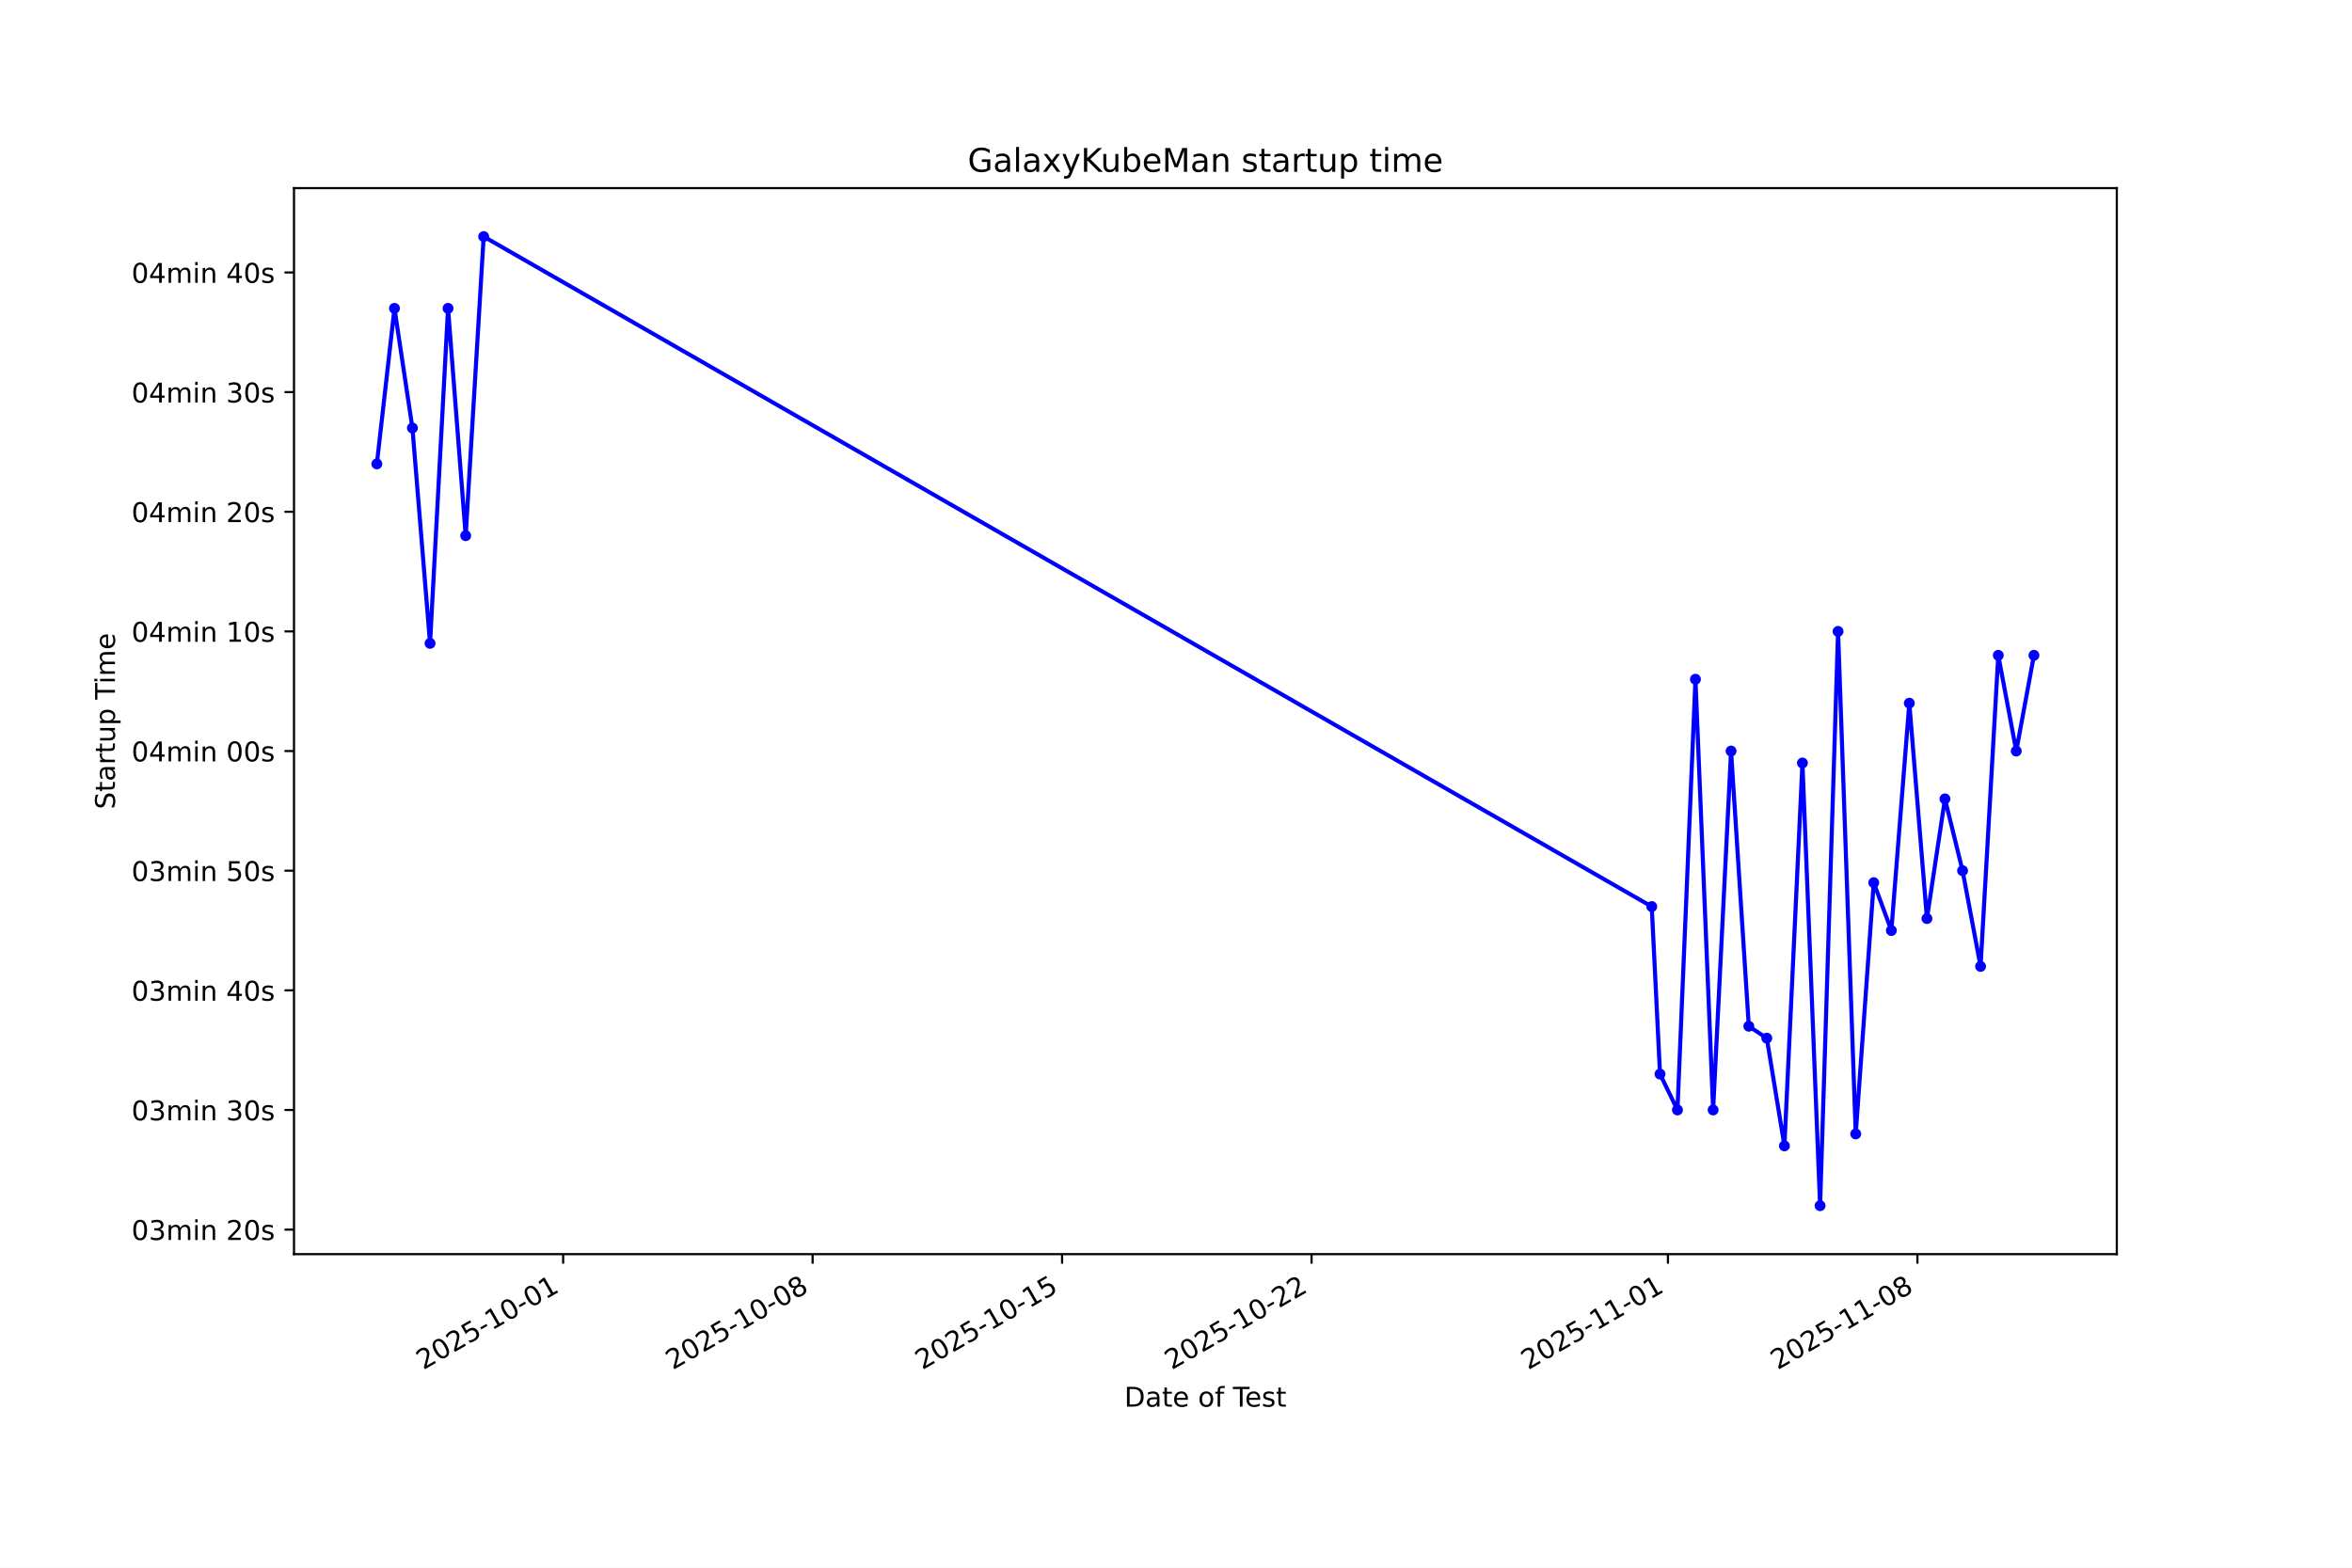
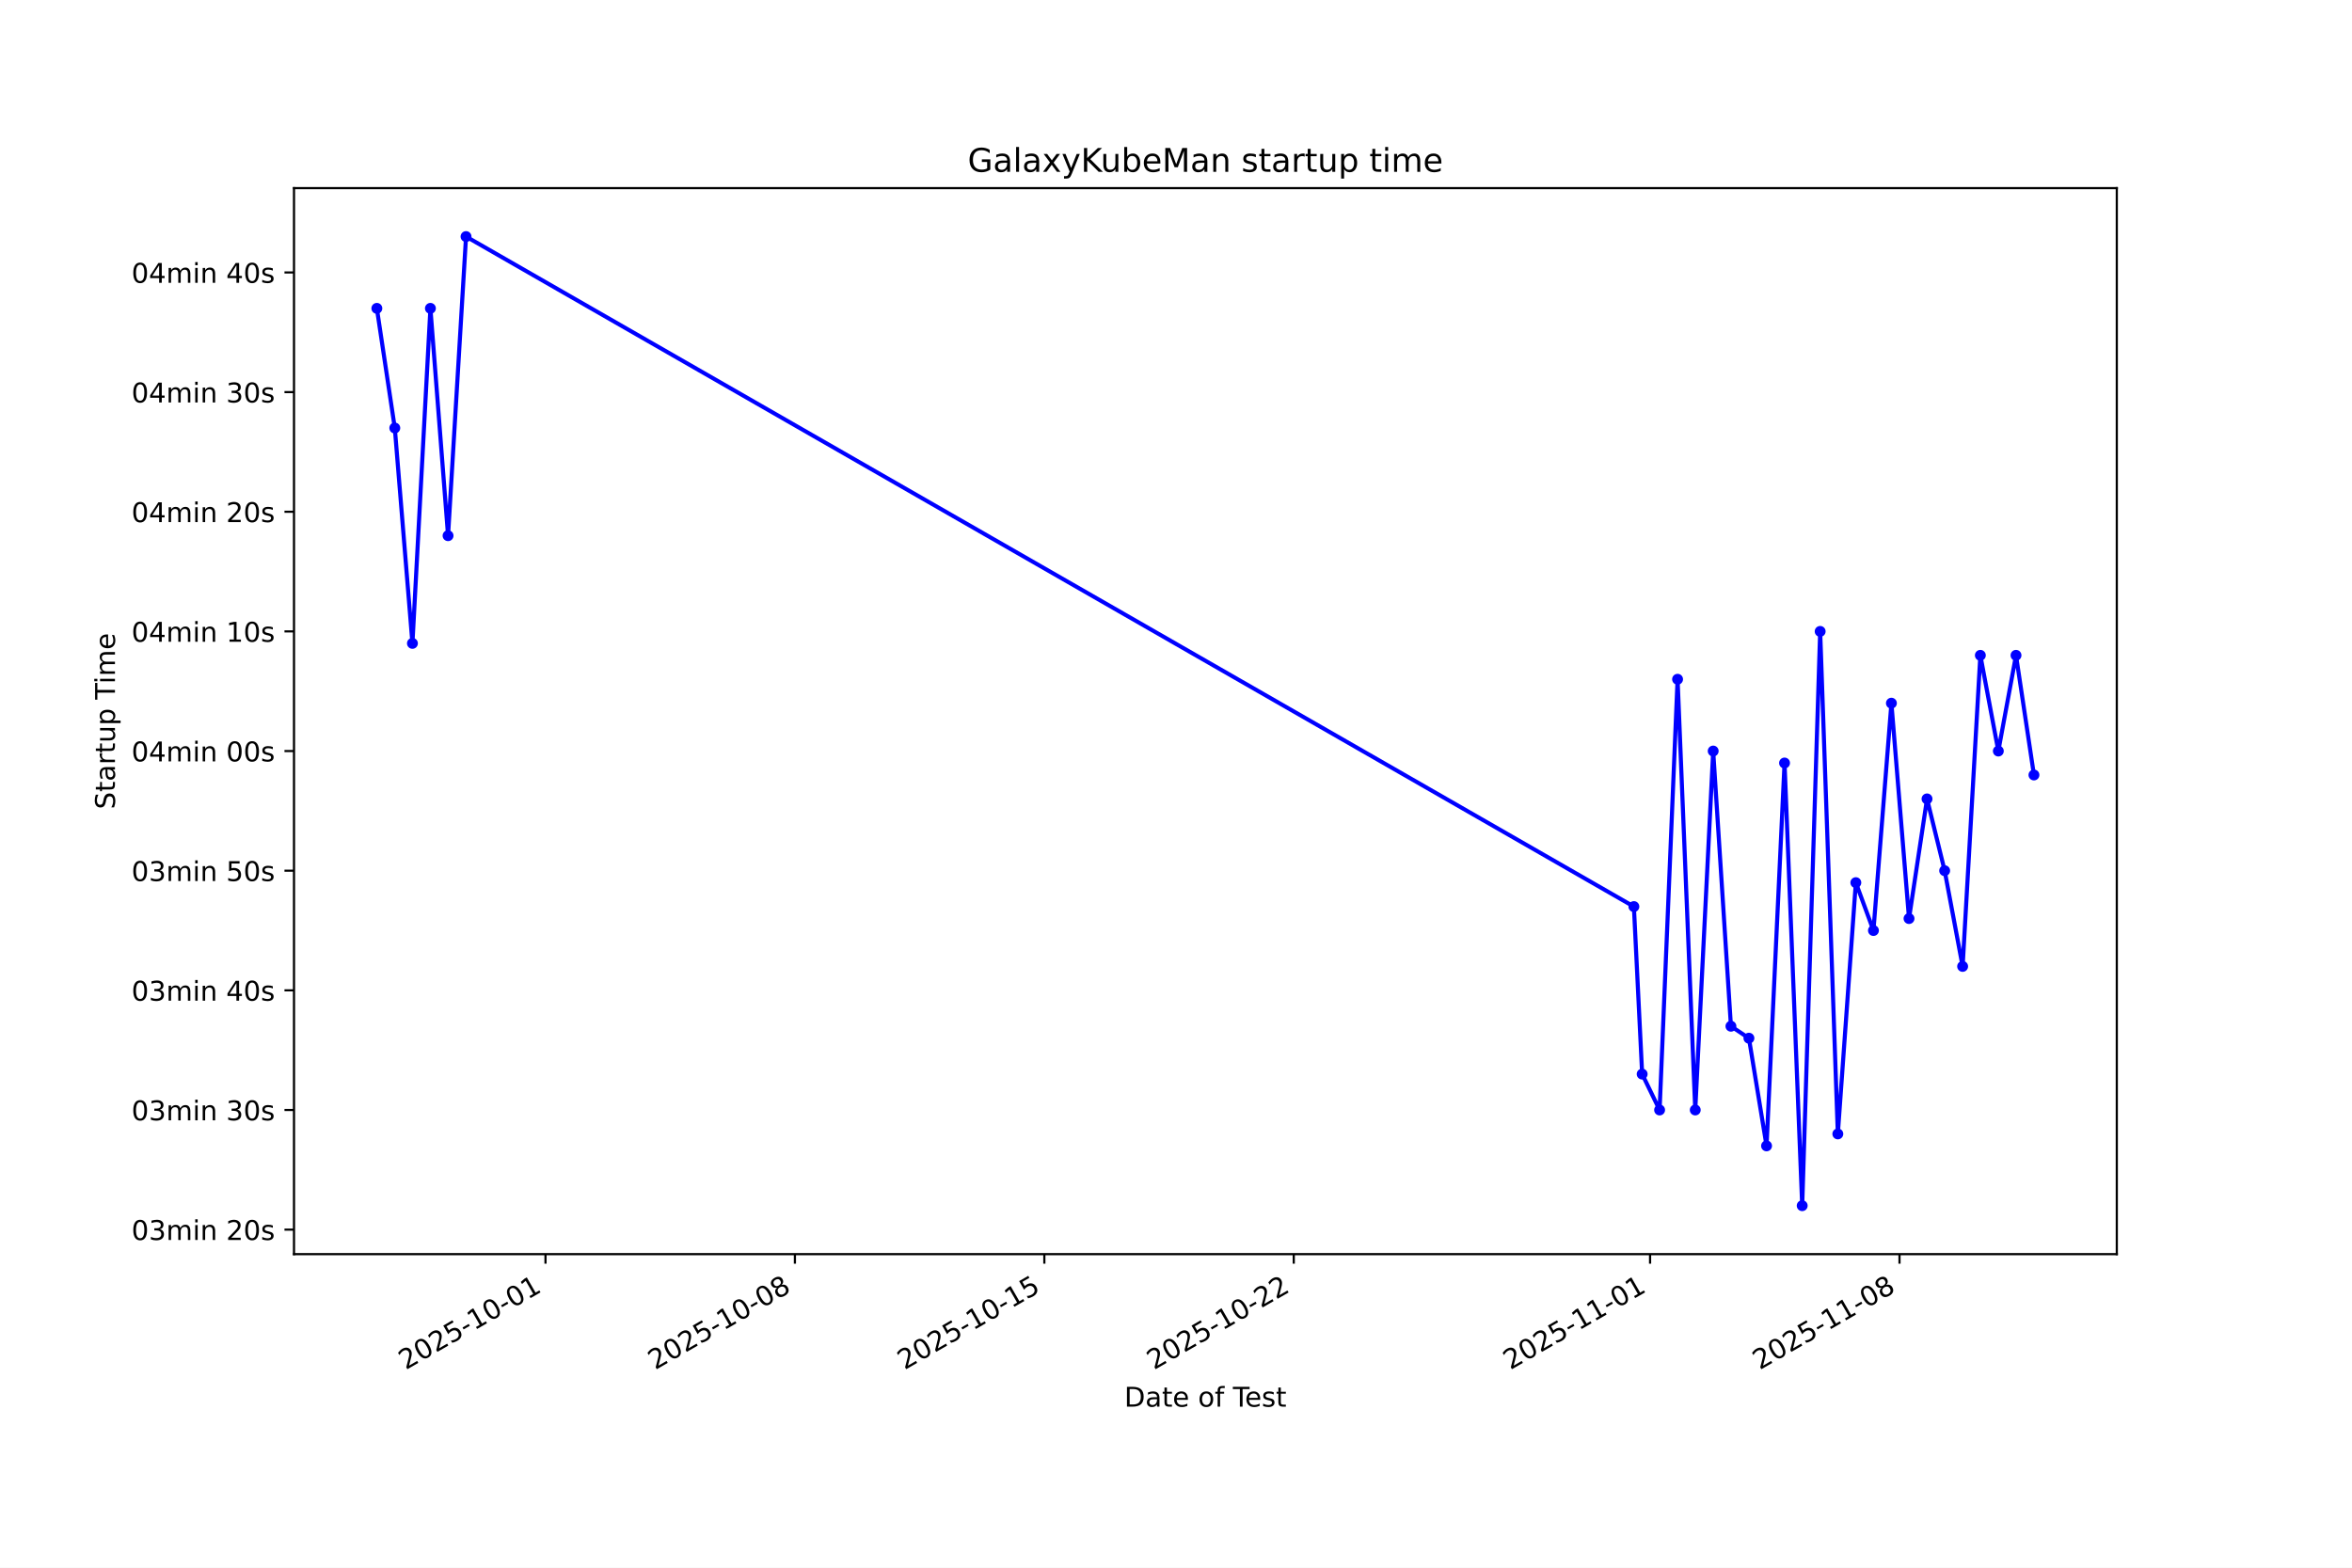
<svg xmlns="http://www.w3.org/2000/svg" xmlns:xlink="http://www.w3.org/1999/xlink" width="864pt" height="576pt" viewBox="0 0 864 576" version="1.1">
  <defs>
    <style type="text/css">*{stroke-linejoin: round; stroke-linecap: butt}</style>
  </defs>
  <g id="figure_1">
    <g id="patch_1">
      <path d="M 0 576  L 864 576  L 864 0  L 0 0  z " style="fill: #ffffff" />
    </g>
    <g id="axes_1">
      <g id="patch_2">
        <path d="M 108 460.8  L 777.6 460.8  L 777.6 69.12  L 108 69.12  z " style="fill: #ffffff" />
      </g>
      <g id="matplotlib.axis_1">
        <g id="xtick_1">
          <g id="line2d_1">
            <defs>
-               <path id="m4873fb2cd3" d="M 0 0  L 0 3.5  " style="stroke: #000000; stroke-width: 0.8" />
+               <path id="mf81411fd13" d="M 0 0  L 0 3.5  " style="stroke: #000000; stroke-width: 0.8" />
            </defs>
            <g>
-               <use xlink:href="#m4873fb2cd3" x="206.87" y="460.8" style="stroke: #000000; stroke-width: 0.8" />
+               <use xlink:href="#mf81411fd13" x="200.387" y="460.8" style="stroke: #000000; stroke-width: 0.8" />
            </g>
          </g>
          <g id="text_1">
-             <g transform="translate(155.5003 503.4383) rotate(-30) scale(0.1 -0.1)">
+             <g transform="translate(149.0172 503.4383) rotate(-30) scale(0.1 -0.1)">
              <defs>
                <path id="DejaVuSans-32" d="M 1228 531  L 3431 531  L 3431 0  L 469 0  L 469 531  Q 828 903 1448 1529  Q 2069 2156 2228 2338  Q 2531 2678 2651 2914  Q 2772 3150 2772 3378  Q 2772 3750 2511 3984  Q 2250 4219 1831 4219  Q 1534 4219 1204 4116  Q 875 4013 500 3803  L 500 4441  Q 881 4594 1212 4672  Q 1544 4750 1819 4750  Q 2544 4750 2975 4387  Q 3406 4025 3406 3419  Q 3406 3131 3298 2873  Q 3191 2616 2906 2266  Q 2828 2175 2409 1742  Q 1991 1309 1228 531  z " transform="scale(0.015625)" />
                <path id="DejaVuSans-30" d="M 2034 4250  Q 1547 4250 1301 3770  Q 1056 3291 1056 2328  Q 1056 1369 1301 889  Q 1547 409 2034 409  Q 2525 409 2770 889  Q 3016 1369 3016 2328  Q 3016 3291 2770 3770  Q 2525 4250 2034 4250  z M 2034 4750  Q 2819 4750 3233 4129  Q 3647 3509 3647 2328  Q 3647 1150 3233 529  Q 2819 -91 2034 -91  Q 1250 -91 836 529  Q 422 1150 422 2328  Q 422 3509 836 4129  Q 1250 4750 2034 4750  z " transform="scale(0.015625)" />
                <path id="DejaVuSans-35" d="M 691 4666  L 3169 4666  L 3169 4134  L 1269 4134  L 1269 2991  Q 1406 3038 1543 3061  Q 1681 3084 1819 3084  Q 2600 3084 3056 2656  Q 3513 2228 3513 1497  Q 3513 744 3044 326  Q 2575 -91 1722 -91  Q 1428 -91 1123 -41  Q 819 9 494 109  L 494 744  Q 775 591 1075 516  Q 1375 441 1709 441  Q 2250 441 2565 725  Q 2881 1009 2881 1497  Q 2881 1984 2565 2268  Q 2250 2553 1709 2553  Q 1456 2553 1204 2497  Q 953 2441 691 2322  L 691 4666  z " transform="scale(0.015625)" />
                <path id="DejaVuSans-2d" d="M 313 2009  L 1997 2009  L 1997 1497  L 313 1497  L 313 2009  z " transform="scale(0.015625)" />
                <path id="DejaVuSans-31" d="M 794 531  L 1825 531  L 1825 4091  L 703 3866  L 703 4441  L 1819 4666  L 2450 4666  L 2450 531  L 3481 531  L 3481 0  L 794 0  L 794 531  z " transform="scale(0.015625)" />
              </defs>
              <use xlink:href="#DejaVuSans-32" />
              <use xlink:href="#DejaVuSans-30" transform="translate(63.62305 0)" />
              <use xlink:href="#DejaVuSans-32" transform="translate(127.2461 0)" />
              <use xlink:href="#DejaVuSans-35" transform="translate(190.8691 0)" />
              <use xlink:href="#DejaVuSans-2d" transform="translate(254.4922 0)" />
              <use xlink:href="#DejaVuSans-31" transform="translate(290.5762 0)" />
              <use xlink:href="#DejaVuSans-30" transform="translate(354.1992 0)" />
              <use xlink:href="#DejaVuSans-2d" transform="translate(417.8223 0)" />
              <use xlink:href="#DejaVuSans-30" transform="translate(453.9062 0)" />
              <use xlink:href="#DejaVuSans-31" transform="translate(517.5293 0)" />
            </g>
          </g>
        </g>
        <g id="xtick_2">
          <g id="line2d_2">
            <g>
-               <use xlink:href="#m4873fb2cd3" x="298.512" y="460.8" style="stroke: #000000; stroke-width: 0.8" />
+               <use xlink:href="#mf81411fd13" x="292.011" y="460.8" style="stroke: #000000; stroke-width: 0.8" />
            </g>
          </g>
          <g id="text_2">
-             <g transform="translate(247.1426 503.4383) rotate(-30) scale(0.1 -0.1)">
+             <g transform="translate(240.6417 503.4383) rotate(-30) scale(0.1 -0.1)">
              <defs>
                <path id="DejaVuSans-38" d="M 2034 2216  Q 1584 2216 1326 1975  Q 1069 1734 1069 1313  Q 1069 891 1326 650  Q 1584 409 2034 409  Q 2484 409 2743 651  Q 3003 894 3003 1313  Q 3003 1734 2745 1975  Q 2488 2216 2034 2216  z M 1403 2484  Q 997 2584 770 2862  Q 544 3141 544 3541  Q 544 4100 942 4425  Q 1341 4750 2034 4750  Q 2731 4750 3128 4425  Q 3525 4100 3525 3541  Q 3525 3141 3298 2862  Q 3072 2584 2669 2484  Q 3125 2378 3379 2068  Q 3634 1759 3634 1313  Q 3634 634 3220 271  Q 2806 -91 2034 -91  Q 1263 -91 848 271  Q 434 634 434 1313  Q 434 1759 690 2068  Q 947 2378 1403 2484  z M 1172 3481  Q 1172 3119 1398 2916  Q 1625 2713 2034 2713  Q 2441 2713 2670 2916  Q 2900 3119 2900 3481  Q 2900 3844 2670 4047  Q 2441 4250 2034 4250  Q 1625 4250 1398 4047  Q 1172 3844 1172 3481  z " transform="scale(0.015625)" />
              </defs>
              <use xlink:href="#DejaVuSans-32" />
              <use xlink:href="#DejaVuSans-30" transform="translate(63.62305 0)" />
              <use xlink:href="#DejaVuSans-32" transform="translate(127.2461 0)" />
              <use xlink:href="#DejaVuSans-35" transform="translate(190.8691 0)" />
              <use xlink:href="#DejaVuSans-2d" transform="translate(254.4922 0)" />
              <use xlink:href="#DejaVuSans-31" transform="translate(290.5762 0)" />
              <use xlink:href="#DejaVuSans-30" transform="translate(354.1992 0)" />
              <use xlink:href="#DejaVuSans-2d" transform="translate(417.8223 0)" />
              <use xlink:href="#DejaVuSans-30" transform="translate(453.9062 0)" />
              <use xlink:href="#DejaVuSans-38" transform="translate(517.5293 0)" />
            </g>
          </g>
        </g>
        <g id="xtick_3">
          <g id="line2d_3">
            <g>
-               <use xlink:href="#m4873fb2cd3" x="390.154" y="460.8" style="stroke: #000000; stroke-width: 0.8" />
+               <use xlink:href="#mf81411fd13" x="383.636" y="460.8" style="stroke: #000000; stroke-width: 0.8" />
            </g>
          </g>
          <g id="text_3">
-             <g transform="translate(338.7849 503.4383) rotate(-30) scale(0.1 -0.1)">
+             <g transform="translate(332.2661 503.4383) rotate(-30) scale(0.1 -0.1)">
              <use xlink:href="#DejaVuSans-32" />
              <use xlink:href="#DejaVuSans-30" transform="translate(63.62305 0)" />
              <use xlink:href="#DejaVuSans-32" transform="translate(127.2461 0)" />
              <use xlink:href="#DejaVuSans-35" transform="translate(190.8691 0)" />
              <use xlink:href="#DejaVuSans-2d" transform="translate(254.4922 0)" />
              <use xlink:href="#DejaVuSans-31" transform="translate(290.5762 0)" />
              <use xlink:href="#DejaVuSans-30" transform="translate(354.1992 0)" />
              <use xlink:href="#DejaVuSans-2d" transform="translate(417.8223 0)" />
              <use xlink:href="#DejaVuSans-31" transform="translate(453.9062 0)" />
              <use xlink:href="#DejaVuSans-35" transform="translate(517.5293 0)" />
            </g>
          </g>
        </g>
        <g id="xtick_4">
          <g id="line2d_4">
            <g>
-               <use xlink:href="#m4873fb2cd3" x="481.797" y="460.8" style="stroke: #000000; stroke-width: 0.8" />
+               <use xlink:href="#mf81411fd13" x="475.26" y="460.8" style="stroke: #000000; stroke-width: 0.8" />
            </g>
          </g>
          <g id="text_4">
-             <g transform="translate(430.4272 503.4383) rotate(-30) scale(0.1 -0.1)">
+             <g transform="translate(423.8906 503.4383) rotate(-30) scale(0.1 -0.1)">
              <use xlink:href="#DejaVuSans-32" />
              <use xlink:href="#DejaVuSans-30" transform="translate(63.62305 0)" />
              <use xlink:href="#DejaVuSans-32" transform="translate(127.2461 0)" />
              <use xlink:href="#DejaVuSans-35" transform="translate(190.8691 0)" />
              <use xlink:href="#DejaVuSans-2d" transform="translate(254.4922 0)" />
              <use xlink:href="#DejaVuSans-31" transform="translate(290.5762 0)" />
              <use xlink:href="#DejaVuSans-30" transform="translate(354.1992 0)" />
              <use xlink:href="#DejaVuSans-2d" transform="translate(417.8223 0)" />
              <use xlink:href="#DejaVuSans-32" transform="translate(453.9062 0)" />
              <use xlink:href="#DejaVuSans-32" transform="translate(517.5293 0)" />
            </g>
          </g>
        </g>
        <g id="xtick_5">
          <g id="line2d_5">
            <g>
-               <use xlink:href="#m4873fb2cd3" x="612.714" y="460.8" style="stroke: #000000; stroke-width: 0.8" />
+               <use xlink:href="#mf81411fd13" x="606.152" y="460.8" style="stroke: #000000; stroke-width: 0.8" />
            </g>
          </g>
          <g id="text_5">
-             <g transform="translate(561.3447 503.4383) rotate(-30) scale(0.1 -0.1)">
+             <g transform="translate(554.7827 503.4383) rotate(-30) scale(0.1 -0.1)">
              <use xlink:href="#DejaVuSans-32" />
              <use xlink:href="#DejaVuSans-30" transform="translate(63.62305 0)" />
              <use xlink:href="#DejaVuSans-32" transform="translate(127.2461 0)" />
              <use xlink:href="#DejaVuSans-35" transform="translate(190.8691 0)" />
              <use xlink:href="#DejaVuSans-2d" transform="translate(254.4922 0)" />
              <use xlink:href="#DejaVuSans-31" transform="translate(290.5762 0)" />
              <use xlink:href="#DejaVuSans-31" transform="translate(354.1992 0)" />
              <use xlink:href="#DejaVuSans-2d" transform="translate(417.8223 0)" />
              <use xlink:href="#DejaVuSans-30" transform="translate(453.9062 0)" />
              <use xlink:href="#DejaVuSans-31" transform="translate(517.5293 0)" />
            </g>
          </g>
        </g>
        <g id="xtick_6">
          <g id="line2d_6">
            <g>
-               <use xlink:href="#m4873fb2cd3" x="704.356" y="460.8" style="stroke: #000000; stroke-width: 0.8" />
+               <use xlink:href="#mf81411fd13" x="697.777" y="460.8" style="stroke: #000000; stroke-width: 0.8" />
            </g>
          </g>
          <g id="text_6">
-             <g transform="translate(652.987 503.4383) rotate(-30) scale(0.1 -0.1)">
+             <g transform="translate(646.4071 503.4383) rotate(-30) scale(0.1 -0.1)">
              <use xlink:href="#DejaVuSans-32" />
              <use xlink:href="#DejaVuSans-30" transform="translate(63.62305 0)" />
              <use xlink:href="#DejaVuSans-32" transform="translate(127.2461 0)" />
              <use xlink:href="#DejaVuSans-35" transform="translate(190.8691 0)" />
              <use xlink:href="#DejaVuSans-2d" transform="translate(254.4922 0)" />
              <use xlink:href="#DejaVuSans-31" transform="translate(290.5762 0)" />
              <use xlink:href="#DejaVuSans-31" transform="translate(354.1992 0)" />
              <use xlink:href="#DejaVuSans-2d" transform="translate(417.8223 0)" />
              <use xlink:href="#DejaVuSans-30" transform="translate(453.9062 0)" />
              <use xlink:href="#DejaVuSans-38" transform="translate(517.5293 0)" />
            </g>
          </g>
        </g>
        <g id="text_7">
          <g transform="translate(413.0063 516.8378) scale(0.1 -0.1)">
            <defs>
              <path id="DejaVuSans-44" d="M 1259 4147  L 1259 519  L 2022 519  Q 2988 519 3436 956  Q 3884 1394 3884 2338  Q 3884 3275 3436 3711  Q 2988 4147 2022 4147  L 1259 4147  z M 628 4666  L 1925 4666  Q 3281 4666 3915 4102  Q 4550 3538 4550 2338  Q 4550 1131 3912 565  Q 3275 0 1925 0  L 628 0  L 628 4666  z " transform="scale(0.015625)" />
              <path id="DejaVuSans-61" d="M 2194 1759  Q 1497 1759 1228 1600  Q 959 1441 959 1056  Q 959 750 1161 570  Q 1363 391 1709 391  Q 2188 391 2477 730  Q 2766 1069 2766 1631  L 2766 1759  L 2194 1759  z M 3341 1997  L 3341 0  L 2766 0  L 2766 531  Q 2569 213 2275 61  Q 1981 -91 1556 -91  Q 1019 -91 701 211  Q 384 513 384 1019  Q 384 1609 779 1909  Q 1175 2209 1959 2209  L 2766 2209  L 2766 2266  Q 2766 2663 2505 2880  Q 2244 3097 1772 3097  Q 1472 3097 1187 3025  Q 903 2953 641 2809  L 641 3341  Q 956 3463 1253 3523  Q 1550 3584 1831 3584  Q 2591 3584 2966 3190  Q 3341 2797 3341 1997  z " transform="scale(0.015625)" />
              <path id="DejaVuSans-74" d="M 1172 4494  L 1172 3500  L 2356 3500  L 2356 3053  L 1172 3053  L 1172 1153  Q 1172 725 1289 603  Q 1406 481 1766 481  L 2356 481  L 2356 0  L 1766 0  Q 1100 0 847 248  Q 594 497 594 1153  L 594 3053  L 172 3053  L 172 3500  L 594 3500  L 594 4494  L 1172 4494  z " transform="scale(0.015625)" />
              <path id="DejaVuSans-65" d="M 3597 1894  L 3597 1613  L 953 1613  Q 991 1019 1311 708  Q 1631 397 2203 397  Q 2534 397 2845 478  Q 3156 559 3463 722  L 3463 178  Q 3153 47 2828 -22  Q 2503 -91 2169 -91  Q 1331 -91 842 396  Q 353 884 353 1716  Q 353 2575 817 3079  Q 1281 3584 2069 3584  Q 2775 3584 3186 3129  Q 3597 2675 3597 1894  z M 3022 2063  Q 3016 2534 2758 2815  Q 2500 3097 2075 3097  Q 1594 3097 1305 2825  Q 1016 2553 972 2059  L 3022 2063  z " transform="scale(0.015625)" />
              <path id="DejaVuSans-20" transform="scale(0.015625)" />
              <path id="DejaVuSans-6f" d="M 1959 3097  Q 1497 3097 1228 2736  Q 959 2375 959 1747  Q 959 1119 1226 758  Q 1494 397 1959 397  Q 2419 397 2687 759  Q 2956 1122 2956 1747  Q 2956 2369 2687 2733  Q 2419 3097 1959 3097  z M 1959 3584  Q 2709 3584 3137 3096  Q 3566 2609 3566 1747  Q 3566 888 3137 398  Q 2709 -91 1959 -91  Q 1206 -91 779 398  Q 353 888 353 1747  Q 353 2609 779 3096  Q 1206 3584 1959 3584  z " transform="scale(0.015625)" />
              <path id="DejaVuSans-66" d="M 2375 4863  L 2375 4384  L 1825 4384  Q 1516 4384 1395 4259  Q 1275 4134 1275 3809  L 1275 3500  L 2222 3500  L 2222 3053  L 1275 3053  L 1275 0  L 697 0  L 697 3053  L 147 3053  L 147 3500  L 697 3500  L 697 3744  Q 697 4328 969 4595  Q 1241 4863 1831 4863  L 2375 4863  z " transform="scale(0.015625)" />
              <path id="DejaVuSans-54" d="M -19 4666  L 3928 4666  L 3928 4134  L 2272 4134  L 2272 0  L 1638 0  L 1638 4134  L -19 4134  L -19 4666  z " transform="scale(0.015625)" />
              <path id="DejaVuSans-73" d="M 2834 3397  L 2834 2853  Q 2591 2978 2328 3040  Q 2066 3103 1784 3103  Q 1356 3103 1142 2972  Q 928 2841 928 2578  Q 928 2378 1081 2264  Q 1234 2150 1697 2047  L 1894 2003  Q 2506 1872 2764 1633  Q 3022 1394 3022 966  Q 3022 478 2636 193  Q 2250 -91 1575 -91  Q 1294 -91 989 -36  Q 684 19 347 128  L 347 722  Q 666 556 975 473  Q 1284 391 1588 391  Q 1994 391 2212 530  Q 2431 669 2431 922  Q 2431 1156 2273 1281  Q 2116 1406 1581 1522  L 1381 1569  Q 847 1681 609 1914  Q 372 2147 372 2553  Q 372 3047 722 3315  Q 1072 3584 1716 3584  Q 2034 3584 2315 3537  Q 2597 3491 2834 3397  z " transform="scale(0.015625)" />
            </defs>
            <use xlink:href="#DejaVuSans-44" />
            <use xlink:href="#DejaVuSans-61" transform="translate(77.00195 0)" />
            <use xlink:href="#DejaVuSans-74" transform="translate(138.2812 0)" />
            <use xlink:href="#DejaVuSans-65" transform="translate(177.4902 0)" />
            <use xlink:href="#DejaVuSans-20" transform="translate(239.0137 0)" />
            <use xlink:href="#DejaVuSans-6f" transform="translate(270.8008 0)" />
            <use xlink:href="#DejaVuSans-66" transform="translate(331.9824 0)" />
            <use xlink:href="#DejaVuSans-20" transform="translate(367.1875 0)" />
            <use xlink:href="#DejaVuSans-54" transform="translate(398.9746 0)" />
            <use xlink:href="#DejaVuSans-65" transform="translate(443.0586 0)" />
            <use xlink:href="#DejaVuSans-73" transform="translate(504.582 0)" />
            <use xlink:href="#DejaVuSans-74" transform="translate(556.6816 0)" />
          </g>
        </g>
      </g>
      <g id="matplotlib.axis_2">
        <g id="ytick_1">
          <g id="line2d_7">
            <defs>
-               <path id="m811bf15ca8" d="M 0 0  L -3.5 0  " style="stroke: #000000; stroke-width: 0.8" />
+               <path id="m5a03fb86ab" d="M 0 0  L -3.5 0  " style="stroke: #000000; stroke-width: 0.8" />
            </defs>
            <g>
-               <use xlink:href="#m811bf15ca8" x="108" y="451.788" style="stroke: #000000; stroke-width: 0.8" />
+               <use xlink:href="#m5a03fb86ab" x="108" y="451.788" style="stroke: #000000; stroke-width: 0.8" />
            </g>
          </g>
          <g id="text_8">
            <g transform="translate(48.30625 455.5875) scale(0.1 -0.1)">
              <defs>
                <path id="DejaVuSans-33" d="M 2597 2516  Q 3050 2419 3304 2112  Q 3559 1806 3559 1356  Q 3559 666 3084 287  Q 2609 -91 1734 -91  Q 1441 -91 1130 -33  Q 819 25 488 141  L 488 750  Q 750 597 1062 519  Q 1375 441 1716 441  Q 2309 441 2620 675  Q 2931 909 2931 1356  Q 2931 1769 2642 2001  Q 2353 2234 1838 2234  L 1294 2234  L 1294 2753  L 1863 2753  Q 2328 2753 2575 2939  Q 2822 3125 2822 3475  Q 2822 3834 2567 4026  Q 2313 4219 1838 4219  Q 1578 4219 1281 4162  Q 984 4106 628 3988  L 628 4550  Q 988 4650 1302 4700  Q 1616 4750 1894 4750  Q 2613 4750 3031 4423  Q 3450 4097 3450 3541  Q 3450 3153 3228 2886  Q 3006 2619 2597 2516  z " transform="scale(0.015625)" />
                <path id="DejaVuSans-6d" d="M 3328 2828  Q 3544 3216 3844 3400  Q 4144 3584 4550 3584  Q 5097 3584 5394 3201  Q 5691 2819 5691 2113  L 5691 0  L 5113 0  L 5113 2094  Q 5113 2597 4934 2840  Q 4756 3084 4391 3084  Q 3944 3084 3684 2787  Q 3425 2491 3425 1978  L 3425 0  L 2847 0  L 2847 2094  Q 2847 2600 2669 2842  Q 2491 3084 2119 3084  Q 1678 3084 1418 2786  Q 1159 2488 1159 1978  L 1159 0  L 581 0  L 581 3500  L 1159 3500  L 1159 2956  Q 1356 3278 1631 3431  Q 1906 3584 2284 3584  Q 2666 3584 2933 3390  Q 3200 3197 3328 2828  z " transform="scale(0.015625)" />
                <path id="DejaVuSans-69" d="M 603 3500  L 1178 3500  L 1178 0  L 603 0  L 603 3500  z M 603 4863  L 1178 4863  L 1178 4134  L 603 4134  L 603 4863  z " transform="scale(0.015625)" />
                <path id="DejaVuSans-6e" d="M 3513 2113  L 3513 0  L 2938 0  L 2938 2094  Q 2938 2591 2744 2837  Q 2550 3084 2163 3084  Q 1697 3084 1428 2787  Q 1159 2491 1159 1978  L 1159 0  L 581 0  L 581 3500  L 1159 3500  L 1159 2956  Q 1366 3272 1645 3428  Q 1925 3584 2291 3584  Q 2894 3584 3203 3211  Q 3513 2838 3513 2113  z " transform="scale(0.015625)" />
              </defs>
              <use xlink:href="#DejaVuSans-30" />
              <use xlink:href="#DejaVuSans-33" transform="translate(63.62305 0)" />
              <use xlink:href="#DejaVuSans-6d" transform="translate(127.2461 0)" />
              <use xlink:href="#DejaVuSans-69" transform="translate(224.6582 0)" />
              <use xlink:href="#DejaVuSans-6e" transform="translate(252.4414 0)" />
              <use xlink:href="#DejaVuSans-20" transform="translate(315.8203 0)" />
              <use xlink:href="#DejaVuSans-32" transform="translate(347.6074 0)" />
              <use xlink:href="#DejaVuSans-30" transform="translate(411.2305 0)" />
              <use xlink:href="#DejaVuSans-73" transform="translate(474.8535 0)" />
            </g>
          </g>
        </g>
        <g id="ytick_2">
          <g id="line2d_8">
            <g>
-               <use xlink:href="#m811bf15ca8" x="108" y="407.829" style="stroke: #000000; stroke-width: 0.8" />
+               <use xlink:href="#m5a03fb86ab" x="108" y="407.829" style="stroke: #000000; stroke-width: 0.8" />
            </g>
          </g>
          <g id="text_9">
            <g transform="translate(48.30625 411.6279) scale(0.1 -0.1)">
              <use xlink:href="#DejaVuSans-30" />
              <use xlink:href="#DejaVuSans-33" transform="translate(63.62305 0)" />
              <use xlink:href="#DejaVuSans-6d" transform="translate(127.2461 0)" />
              <use xlink:href="#DejaVuSans-69" transform="translate(224.6582 0)" />
              <use xlink:href="#DejaVuSans-6e" transform="translate(252.4414 0)" />
              <use xlink:href="#DejaVuSans-20" transform="translate(315.8203 0)" />
              <use xlink:href="#DejaVuSans-33" transform="translate(347.6074 0)" />
              <use xlink:href="#DejaVuSans-30" transform="translate(411.2305 0)" />
              <use xlink:href="#DejaVuSans-73" transform="translate(474.8535 0)" />
            </g>
          </g>
        </g>
        <g id="ytick_3">
          <g id="line2d_9">
            <g>
-               <use xlink:href="#m811bf15ca8" x="108" y="363.869" style="stroke: #000000; stroke-width: 0.8" />
+               <use xlink:href="#m5a03fb86ab" x="108" y="363.869" style="stroke: #000000; stroke-width: 0.8" />
            </g>
          </g>
          <g id="text_10">
            <g transform="translate(48.30625 367.6683) scale(0.1 -0.1)">
              <defs>
                <path id="DejaVuSans-34" d="M 2419 4116  L 825 1625  L 2419 1625  L 2419 4116  z M 2253 4666  L 3047 4666  L 3047 1625  L 3713 1625  L 3713 1100  L 3047 1100  L 3047 0  L 2419 0  L 2419 1100  L 313 1100  L 313 1709  L 2253 4666  z " transform="scale(0.015625)" />
              </defs>
              <use xlink:href="#DejaVuSans-30" />
              <use xlink:href="#DejaVuSans-33" transform="translate(63.62305 0)" />
              <use xlink:href="#DejaVuSans-6d" transform="translate(127.2461 0)" />
              <use xlink:href="#DejaVuSans-69" transform="translate(224.6582 0)" />
              <use xlink:href="#DejaVuSans-6e" transform="translate(252.4414 0)" />
              <use xlink:href="#DejaVuSans-20" transform="translate(315.8203 0)" />
              <use xlink:href="#DejaVuSans-34" transform="translate(347.6074 0)" />
              <use xlink:href="#DejaVuSans-30" transform="translate(411.2305 0)" />
              <use xlink:href="#DejaVuSans-73" transform="translate(474.8535 0)" />
            </g>
          </g>
        </g>
        <g id="ytick_4">
          <g id="line2d_10">
            <g>
-               <use xlink:href="#m811bf15ca8" x="108" y="319.909" style="stroke: #000000; stroke-width: 0.8" />
+               <use xlink:href="#m5a03fb86ab" x="108" y="319.909" style="stroke: #000000; stroke-width: 0.8" />
            </g>
          </g>
          <g id="text_11">
            <g transform="translate(48.30625 323.7087) scale(0.1 -0.1)">
              <use xlink:href="#DejaVuSans-30" />
              <use xlink:href="#DejaVuSans-33" transform="translate(63.62305 0)" />
              <use xlink:href="#DejaVuSans-6d" transform="translate(127.2461 0)" />
              <use xlink:href="#DejaVuSans-69" transform="translate(224.6582 0)" />
              <use xlink:href="#DejaVuSans-6e" transform="translate(252.4414 0)" />
              <use xlink:href="#DejaVuSans-20" transform="translate(315.8203 0)" />
              <use xlink:href="#DejaVuSans-35" transform="translate(347.6074 0)" />
              <use xlink:href="#DejaVuSans-30" transform="translate(411.2305 0)" />
              <use xlink:href="#DejaVuSans-73" transform="translate(474.8535 0)" />
            </g>
          </g>
        </g>
        <g id="ytick_5">
          <g id="line2d_11">
            <g>
-               <use xlink:href="#m811bf15ca8" x="108" y="275.95" style="stroke: #000000; stroke-width: 0.8" />
+               <use xlink:href="#m5a03fb86ab" x="108" y="275.95" style="stroke: #000000; stroke-width: 0.8" />
            </g>
          </g>
          <g id="text_12">
            <g transform="translate(48.30625 279.7491) scale(0.1 -0.1)">
              <use xlink:href="#DejaVuSans-30" />
              <use xlink:href="#DejaVuSans-34" transform="translate(63.62305 0)" />
              <use xlink:href="#DejaVuSans-6d" transform="translate(127.2461 0)" />
              <use xlink:href="#DejaVuSans-69" transform="translate(224.6582 0)" />
              <use xlink:href="#DejaVuSans-6e" transform="translate(252.4414 0)" />
              <use xlink:href="#DejaVuSans-20" transform="translate(315.8203 0)" />
              <use xlink:href="#DejaVuSans-30" transform="translate(347.6074 0)" />
              <use xlink:href="#DejaVuSans-30" transform="translate(411.2305 0)" />
              <use xlink:href="#DejaVuSans-73" transform="translate(474.8535 0)" />
            </g>
          </g>
        </g>
        <g id="ytick_6">
          <g id="line2d_12">
            <g>
-               <use xlink:href="#m811bf15ca8" x="108" y="231.99" style="stroke: #000000; stroke-width: 0.8" />
+               <use xlink:href="#m5a03fb86ab" x="108" y="231.99" style="stroke: #000000; stroke-width: 0.8" />
            </g>
          </g>
          <g id="text_13">
            <g transform="translate(48.30625 235.7895) scale(0.1 -0.1)">
              <use xlink:href="#DejaVuSans-30" />
              <use xlink:href="#DejaVuSans-34" transform="translate(63.62305 0)" />
              <use xlink:href="#DejaVuSans-6d" transform="translate(127.2461 0)" />
              <use xlink:href="#DejaVuSans-69" transform="translate(224.6582 0)" />
              <use xlink:href="#DejaVuSans-6e" transform="translate(252.4414 0)" />
              <use xlink:href="#DejaVuSans-20" transform="translate(315.8203 0)" />
              <use xlink:href="#DejaVuSans-31" transform="translate(347.6074 0)" />
              <use xlink:href="#DejaVuSans-30" transform="translate(411.2305 0)" />
              <use xlink:href="#DejaVuSans-73" transform="translate(474.8535 0)" />
            </g>
          </g>
        </g>
        <g id="ytick_7">
          <g id="line2d_13">
            <g>
-               <use xlink:href="#m811bf15ca8" x="108" y="188.031" style="stroke: #000000; stroke-width: 0.8" />
+               <use xlink:href="#m5a03fb86ab" x="108" y="188.031" style="stroke: #000000; stroke-width: 0.8" />
            </g>
          </g>
          <g id="text_14">
            <g transform="translate(48.30625 191.8299) scale(0.1 -0.1)">
              <use xlink:href="#DejaVuSans-30" />
              <use xlink:href="#DejaVuSans-34" transform="translate(63.62305 0)" />
              <use xlink:href="#DejaVuSans-6d" transform="translate(127.2461 0)" />
              <use xlink:href="#DejaVuSans-69" transform="translate(224.6582 0)" />
              <use xlink:href="#DejaVuSans-6e" transform="translate(252.4414 0)" />
              <use xlink:href="#DejaVuSans-20" transform="translate(315.8203 0)" />
              <use xlink:href="#DejaVuSans-32" transform="translate(347.6074 0)" />
              <use xlink:href="#DejaVuSans-30" transform="translate(411.2305 0)" />
              <use xlink:href="#DejaVuSans-73" transform="translate(474.8535 0)" />
            </g>
          </g>
        </g>
        <g id="ytick_8">
          <g id="line2d_14">
            <g>
-               <use xlink:href="#m811bf15ca8" x="108" y="144.071" style="stroke: #000000; stroke-width: 0.8" />
+               <use xlink:href="#m5a03fb86ab" x="108" y="144.071" style="stroke: #000000; stroke-width: 0.8" />
            </g>
          </g>
          <g id="text_15">
            <g transform="translate(48.30625 147.8703) scale(0.1 -0.1)">
              <use xlink:href="#DejaVuSans-30" />
              <use xlink:href="#DejaVuSans-34" transform="translate(63.62305 0)" />
              <use xlink:href="#DejaVuSans-6d" transform="translate(127.2461 0)" />
              <use xlink:href="#DejaVuSans-69" transform="translate(224.6582 0)" />
              <use xlink:href="#DejaVuSans-6e" transform="translate(252.4414 0)" />
              <use xlink:href="#DejaVuSans-20" transform="translate(315.8203 0)" />
              <use xlink:href="#DejaVuSans-33" transform="translate(347.6074 0)" />
              <use xlink:href="#DejaVuSans-30" transform="translate(411.2305 0)" />
              <use xlink:href="#DejaVuSans-73" transform="translate(474.8535 0)" />
            </g>
          </g>
        </g>
        <g id="ytick_9">
          <g id="line2d_15">
            <g>
-               <use xlink:href="#m811bf15ca8" x="108" y="100.112" style="stroke: #000000; stroke-width: 0.8" />
+               <use xlink:href="#m5a03fb86ab" x="108" y="100.112" style="stroke: #000000; stroke-width: 0.8" />
            </g>
          </g>
          <g id="text_16">
            <g transform="translate(48.30625 103.9107) scale(0.1 -0.1)">
              <use xlink:href="#DejaVuSans-30" />
              <use xlink:href="#DejaVuSans-34" transform="translate(63.62305 0)" />
              <use xlink:href="#DejaVuSans-6d" transform="translate(127.2461 0)" />
              <use xlink:href="#DejaVuSans-69" transform="translate(224.6582 0)" />
              <use xlink:href="#DejaVuSans-6e" transform="translate(252.4414 0)" />
              <use xlink:href="#DejaVuSans-20" transform="translate(315.8203 0)" />
              <use xlink:href="#DejaVuSans-34" transform="translate(347.6074 0)" />
              <use xlink:href="#DejaVuSans-30" transform="translate(411.2305 0)" />
              <use xlink:href="#DejaVuSans-73" transform="translate(474.8535 0)" />
            </g>
          </g>
        </g>
        <g id="text_17">
          <g transform="translate(42.22656 297.3397) rotate(-90) scale(0.1 -0.1)">
            <defs>
              <path id="DejaVuSans-53" d="M 3425 4513  L 3425 3897  Q 3066 4069 2747 4153  Q 2428 4238 2131 4238  Q 1616 4238 1336 4038  Q 1056 3838 1056 3469  Q 1056 3159 1242 3001  Q 1428 2844 1947 2747  L 2328 2669  Q 3034 2534 3370 2195  Q 3706 1856 3706 1288  Q 3706 609 3251 259  Q 2797 -91 1919 -91  Q 1588 -91 1214 -16  Q 841 59 441 206  L 441 856  Q 825 641 1194 531  Q 1563 422 1919 422  Q 2459 422 2753 634  Q 3047 847 3047 1241  Q 3047 1584 2836 1778  Q 2625 1972 2144 2069  L 1759 2144  Q 1053 2284 737 2584  Q 422 2884 422 3419  Q 422 4038 858 4394  Q 1294 4750 2059 4750  Q 2388 4750 2728 4690  Q 3069 4631 3425 4513  z " transform="scale(0.015625)" />
              <path id="DejaVuSans-72" d="M 2631 2963  Q 2534 3019 2420 3045  Q 2306 3072 2169 3072  Q 1681 3072 1420 2755  Q 1159 2438 1159 1844  L 1159 0  L 581 0  L 581 3500  L 1159 3500  L 1159 2956  Q 1341 3275 1631 3429  Q 1922 3584 2338 3584  Q 2397 3584 2469 3576  Q 2541 3569 2628 3553  L 2631 2963  z " transform="scale(0.015625)" />
              <path id="DejaVuSans-75" d="M 544 1381  L 544 3500  L 1119 3500  L 1119 1403  Q 1119 906 1312 657  Q 1506 409 1894 409  Q 2359 409 2629 706  Q 2900 1003 2900 1516  L 2900 3500  L 3475 3500  L 3475 0  L 2900 0  L 2900 538  Q 2691 219 2414 64  Q 2138 -91 1772 -91  Q 1169 -91 856 284  Q 544 659 544 1381  z M 1991 3584  L 1991 3584  z " transform="scale(0.015625)" />
              <path id="DejaVuSans-70" d="M 1159 525  L 1159 -1331  L 581 -1331  L 581 3500  L 1159 3500  L 1159 2969  Q 1341 3281 1617 3432  Q 1894 3584 2278 3584  Q 2916 3584 3314 3078  Q 3713 2572 3713 1747  Q 3713 922 3314 415  Q 2916 -91 2278 -91  Q 1894 -91 1617 61  Q 1341 213 1159 525  z M 3116 1747  Q 3116 2381 2855 2742  Q 2594 3103 2138 3103  Q 1681 3103 1420 2742  Q 1159 2381 1159 1747  Q 1159 1113 1420 752  Q 1681 391 2138 391  Q 2594 391 2855 752  Q 3116 1113 3116 1747  z " transform="scale(0.015625)" />
            </defs>
            <use xlink:href="#DejaVuSans-53" />
            <use xlink:href="#DejaVuSans-74" transform="translate(63.47656 0)" />
            <use xlink:href="#DejaVuSans-61" transform="translate(102.6855 0)" />
            <use xlink:href="#DejaVuSans-72" transform="translate(163.9648 0)" />
            <use xlink:href="#DejaVuSans-74" transform="translate(205.0781 0)" />
            <use xlink:href="#DejaVuSans-75" transform="translate(244.2871 0)" />
            <use xlink:href="#DejaVuSans-70" transform="translate(307.666 0)" />
            <use xlink:href="#DejaVuSans-20" transform="translate(371.1426 0)" />
            <use xlink:href="#DejaVuSans-54" transform="translate(402.9297 0)" />
            <use xlink:href="#DejaVuSans-69" transform="translate(460.8887 0)" />
            <use xlink:href="#DejaVuSans-6d" transform="translate(488.6719 0)" />
            <use xlink:href="#DejaVuSans-65" transform="translate(586.084 0)" />
          </g>
        </g>
      </g>
      <g id="line2d_16">
-         <path d="M 747.164 240.782  L 740.671 275.95  L 734.062 240.782  L 727.551 355.077  L 720.946 319.909  L 714.47 293.534  L 707.855 337.493  L 701.383 258.366  L 694.784 341.889  L 688.313 324.305  L 681.697 416.621  L 675.206 231.99  L 668.606 442.996  L 662.118 280.346  L 655.508 421.017  L 649.028 381.453  L 642.422 377.057  L 635.902 275.95  L 629.312 407.829  L 622.816 249.574  L 616.211 407.829  L 609.805 394.641  L 606.763 333.097  L 177.678 86.924  L 171.069 196.823  L 164.587 113.299  L 157.98 236.386  L 151.501 157.259  L 144.907 113.299  L 138.436 170.447  " clip-path="url(#pd192ae6ac9)" style="fill: none; stroke: #0000ff; stroke-width: 1.5; stroke-linecap: square" />
+         <path d="M 747.164 284.742  L 740.575 240.782  L 734.084 275.95  L 727.477 240.782  L 720.966 355.077  L 714.363 319.909  L 707.888 293.534  L 701.274 337.493  L 694.804 258.366  L 688.206 341.889  L 681.737 324.305  L 675.122 416.621  L 668.632 231.99  L 662.033 442.996  L 655.546 280.346  L 648.938 421.017  L 642.459 381.453  L 635.854 377.057  L 629.336 275.95  L 622.747 407.829  L 616.252 249.574  L 609.649 407.829  L 603.243 394.641  L 600.202 333.097  L 171.2 86.924  L 164.593 196.823  L 158.112 113.299  L 151.507 236.386  L 145.029 157.259  L 138.436 113.299  " clip-path="url(#pb997a8bcc1)" style="fill: none; stroke: #0000ff; stroke-width: 1.5; stroke-linecap: square" />
        <defs>
-           <path id="m24e703cfd9" d="M 0 1.5  C 0.398 1.5 0.779 1.342 1.061 1.061  C 1.342 0.779 1.5 0.398 1.5 0  C 1.5 -0.398 1.342 -0.779 1.061 -1.061  C 0.779 -1.342 0.398 -1.5 0 -1.5  C -0.398 -1.5 -0.779 -1.342 -1.061 -1.061  C -1.342 -0.779 -1.5 -0.398 -1.5 0  C -1.5 0.398 -1.342 0.779 -1.061 1.061  C -0.779 1.342 -0.398 1.5 0 1.5  z " style="stroke: #0000ff" />
+           <path id="m1d81d57651" d="M 0 1.5  C 0.398 1.5 0.779 1.342 1.061 1.061  C 1.342 0.779 1.5 0.398 1.5 0  C 1.5 -0.398 1.342 -0.779 1.061 -1.061  C 0.779 -1.342 0.398 -1.5 0 -1.5  C -0.398 -1.5 -0.779 -1.342 -1.061 -1.061  C -1.342 -0.779 -1.5 -0.398 -1.5 0  C -1.5 0.398 -1.342 0.779 -1.061 1.061  C -0.779 1.342 -0.398 1.5 0 1.5  z " style="stroke: #0000ff" />
        </defs>
-         <g clip-path="url(#pd192ae6ac9)">
-           <use xlink:href="#m24e703cfd9" x="747.164" y="240.782" style="fill: #0000ff; stroke: #0000ff" />
-           <use xlink:href="#m24e703cfd9" x="740.671" y="275.95" style="fill: #0000ff; stroke: #0000ff" />
-           <use xlink:href="#m24e703cfd9" x="734.062" y="240.782" style="fill: #0000ff; stroke: #0000ff" />
-           <use xlink:href="#m24e703cfd9" x="727.551" y="355.077" style="fill: #0000ff; stroke: #0000ff" />
-           <use xlink:href="#m24e703cfd9" x="720.946" y="319.909" style="fill: #0000ff; stroke: #0000ff" />
-           <use xlink:href="#m24e703cfd9" x="714.47" y="293.534" style="fill: #0000ff; stroke: #0000ff" />
-           <use xlink:href="#m24e703cfd9" x="707.855" y="337.493" style="fill: #0000ff; stroke: #0000ff" />
-           <use xlink:href="#m24e703cfd9" x="701.383" y="258.366" style="fill: #0000ff; stroke: #0000ff" />
-           <use xlink:href="#m24e703cfd9" x="694.784" y="341.889" style="fill: #0000ff; stroke: #0000ff" />
-           <use xlink:href="#m24e703cfd9" x="688.313" y="324.305" style="fill: #0000ff; stroke: #0000ff" />
-           <use xlink:href="#m24e703cfd9" x="681.697" y="416.621" style="fill: #0000ff; stroke: #0000ff" />
-           <use xlink:href="#m24e703cfd9" x="675.206" y="231.99" style="fill: #0000ff; stroke: #0000ff" />
-           <use xlink:href="#m24e703cfd9" x="668.606" y="442.996" style="fill: #0000ff; stroke: #0000ff" />
-           <use xlink:href="#m24e703cfd9" x="662.118" y="280.346" style="fill: #0000ff; stroke: #0000ff" />
-           <use xlink:href="#m24e703cfd9" x="655.508" y="421.017" style="fill: #0000ff; stroke: #0000ff" />
-           <use xlink:href="#m24e703cfd9" x="649.028" y="381.453" style="fill: #0000ff; stroke: #0000ff" />
-           <use xlink:href="#m24e703cfd9" x="642.422" y="377.057" style="fill: #0000ff; stroke: #0000ff" />
-           <use xlink:href="#m24e703cfd9" x="635.902" y="275.95" style="fill: #0000ff; stroke: #0000ff" />
-           <use xlink:href="#m24e703cfd9" x="629.312" y="407.829" style="fill: #0000ff; stroke: #0000ff" />
-           <use xlink:href="#m24e703cfd9" x="622.816" y="249.574" style="fill: #0000ff; stroke: #0000ff" />
-           <use xlink:href="#m24e703cfd9" x="616.211" y="407.829" style="fill: #0000ff; stroke: #0000ff" />
-           <use xlink:href="#m24e703cfd9" x="609.805" y="394.641" style="fill: #0000ff; stroke: #0000ff" />
-           <use xlink:href="#m24e703cfd9" x="606.763" y="333.097" style="fill: #0000ff; stroke: #0000ff" />
-           <use xlink:href="#m24e703cfd9" x="177.678" y="86.924" style="fill: #0000ff; stroke: #0000ff" />
-           <use xlink:href="#m24e703cfd9" x="171.069" y="196.823" style="fill: #0000ff; stroke: #0000ff" />
-           <use xlink:href="#m24e703cfd9" x="164.587" y="113.299" style="fill: #0000ff; stroke: #0000ff" />
-           <use xlink:href="#m24e703cfd9" x="157.98" y="236.386" style="fill: #0000ff; stroke: #0000ff" />
-           <use xlink:href="#m24e703cfd9" x="151.501" y="157.259" style="fill: #0000ff; stroke: #0000ff" />
-           <use xlink:href="#m24e703cfd9" x="144.907" y="113.299" style="fill: #0000ff; stroke: #0000ff" />
-           <use xlink:href="#m24e703cfd9" x="138.436" y="170.447" style="fill: #0000ff; stroke: #0000ff" />
+         <g clip-path="url(#pb997a8bcc1)">
+           <use xlink:href="#m1d81d57651" x="747.164" y="284.742" style="fill: #0000ff; stroke: #0000ff" />
+           <use xlink:href="#m1d81d57651" x="740.575" y="240.782" style="fill: #0000ff; stroke: #0000ff" />
+           <use xlink:href="#m1d81d57651" x="734.084" y="275.95" style="fill: #0000ff; stroke: #0000ff" />
+           <use xlink:href="#m1d81d57651" x="727.477" y="240.782" style="fill: #0000ff; stroke: #0000ff" />
+           <use xlink:href="#m1d81d57651" x="720.966" y="355.077" style="fill: #0000ff; stroke: #0000ff" />
+           <use xlink:href="#m1d81d57651" x="714.363" y="319.909" style="fill: #0000ff; stroke: #0000ff" />
+           <use xlink:href="#m1d81d57651" x="707.888" y="293.534" style="fill: #0000ff; stroke: #0000ff" />
+           <use xlink:href="#m1d81d57651" x="701.274" y="337.493" style="fill: #0000ff; stroke: #0000ff" />
+           <use xlink:href="#m1d81d57651" x="694.804" y="258.366" style="fill: #0000ff; stroke: #0000ff" />
+           <use xlink:href="#m1d81d57651" x="688.206" y="341.889" style="fill: #0000ff; stroke: #0000ff" />
+           <use xlink:href="#m1d81d57651" x="681.737" y="324.305" style="fill: #0000ff; stroke: #0000ff" />
+           <use xlink:href="#m1d81d57651" x="675.122" y="416.621" style="fill: #0000ff; stroke: #0000ff" />
+           <use xlink:href="#m1d81d57651" x="668.632" y="231.99" style="fill: #0000ff; stroke: #0000ff" />
+           <use xlink:href="#m1d81d57651" x="662.033" y="442.996" style="fill: #0000ff; stroke: #0000ff" />
+           <use xlink:href="#m1d81d57651" x="655.546" y="280.346" style="fill: #0000ff; stroke: #0000ff" />
+           <use xlink:href="#m1d81d57651" x="648.938" y="421.017" style="fill: #0000ff; stroke: #0000ff" />
+           <use xlink:href="#m1d81d57651" x="642.459" y="381.453" style="fill: #0000ff; stroke: #0000ff" />
+           <use xlink:href="#m1d81d57651" x="635.854" y="377.057" style="fill: #0000ff; stroke: #0000ff" />
+           <use xlink:href="#m1d81d57651" x="629.336" y="275.95" style="fill: #0000ff; stroke: #0000ff" />
+           <use xlink:href="#m1d81d57651" x="622.747" y="407.829" style="fill: #0000ff; stroke: #0000ff" />
+           <use xlink:href="#m1d81d57651" x="616.252" y="249.574" style="fill: #0000ff; stroke: #0000ff" />
+           <use xlink:href="#m1d81d57651" x="609.649" y="407.829" style="fill: #0000ff; stroke: #0000ff" />
+           <use xlink:href="#m1d81d57651" x="603.243" y="394.641" style="fill: #0000ff; stroke: #0000ff" />
+           <use xlink:href="#m1d81d57651" x="600.202" y="333.097" style="fill: #0000ff; stroke: #0000ff" />
+           <use xlink:href="#m1d81d57651" x="171.2" y="86.924" style="fill: #0000ff; stroke: #0000ff" />
+           <use xlink:href="#m1d81d57651" x="164.593" y="196.823" style="fill: #0000ff; stroke: #0000ff" />
+           <use xlink:href="#m1d81d57651" x="158.112" y="113.299" style="fill: #0000ff; stroke: #0000ff" />
+           <use xlink:href="#m1d81d57651" x="151.507" y="236.386" style="fill: #0000ff; stroke: #0000ff" />
+           <use xlink:href="#m1d81d57651" x="145.029" y="157.259" style="fill: #0000ff; stroke: #0000ff" />
+           <use xlink:href="#m1d81d57651" x="138.436" y="113.299" style="fill: #0000ff; stroke: #0000ff" />
        </g>
      </g>
      <g id="patch_3">
        <path d="M 108 460.8  L 108 69.12  " style="fill: none; stroke: #000000; stroke-width: 0.8; stroke-linejoin: miter; stroke-linecap: square" />
      </g>
      <g id="patch_4">
        <path d="M 777.6 460.8  L 777.6 69.12  " style="fill: none; stroke: #000000; stroke-width: 0.8; stroke-linejoin: miter; stroke-linecap: square" />
      </g>
      <g id="patch_5">
        <path d="M 108 460.8  L 777.6 460.8  " style="fill: none; stroke: #000000; stroke-width: 0.8; stroke-linejoin: miter; stroke-linecap: square" />
      </g>
      <g id="patch_6">
        <path d="M 108 69.12  L 777.6 69.12  " style="fill: none; stroke: #000000; stroke-width: 0.8; stroke-linejoin: miter; stroke-linecap: square" />
      </g>
      <g id="text_18">
        <g transform="translate(355.4794 63.12) scale(0.12 -0.12)">
          <defs>
            <path id="DejaVuSans-47" d="M 3809 666  L 3809 1919  L 2778 1919  L 2778 2438  L 4434 2438  L 4434 434  Q 4069 175 3628 42  Q 3188 -91 2688 -91  Q 1594 -91 976 548  Q 359 1188 359 2328  Q 359 3472 976 4111  Q 1594 4750 2688 4750  Q 3144 4750 3555 4637  Q 3966 4525 4313 4306  L 4313 3634  Q 3963 3931 3569 4081  Q 3175 4231 2741 4231  Q 1884 4231 1454 3753  Q 1025 3275 1025 2328  Q 1025 1384 1454 906  Q 1884 428 2741 428  Q 3075 428 3337 486  Q 3600 544 3809 666  z " transform="scale(0.015625)" />
            <path id="DejaVuSans-6c" d="M 603 4863  L 1178 4863  L 1178 0  L 603 0  L 603 4863  z " transform="scale(0.015625)" />
            <path id="DejaVuSans-78" d="M 3513 3500  L 2247 1797  L 3578 0  L 2900 0  L 1881 1375  L 863 0  L 184 0  L 1544 1831  L 300 3500  L 978 3500  L 1906 2253  L 2834 3500  L 3513 3500  z " transform="scale(0.015625)" />
            <path id="DejaVuSans-79" d="M 2059 -325  Q 1816 -950 1584 -1140  Q 1353 -1331 966 -1331  L 506 -1331  L 506 -850  L 844 -850  Q 1081 -850 1212 -737  Q 1344 -625 1503 -206  L 1606 56  L 191 3500  L 800 3500  L 1894 763  L 2988 3500  L 3597 3500  L 2059 -325  z " transform="scale(0.015625)" />
            <path id="DejaVuSans-4b" d="M 628 4666  L 1259 4666  L 1259 2694  L 3353 4666  L 4166 4666  L 1850 2491  L 4331 0  L 3500 0  L 1259 2247  L 1259 0  L 628 0  L 628 4666  z " transform="scale(0.015625)" />
            <path id="DejaVuSans-62" d="M 3116 1747  Q 3116 2381 2855 2742  Q 2594 3103 2138 3103  Q 1681 3103 1420 2742  Q 1159 2381 1159 1747  Q 1159 1113 1420 752  Q 1681 391 2138 391  Q 2594 391 2855 752  Q 3116 1113 3116 1747  z M 1159 2969  Q 1341 3281 1617 3432  Q 1894 3584 2278 3584  Q 2916 3584 3314 3078  Q 3713 2572 3713 1747  Q 3713 922 3314 415  Q 2916 -91 2278 -91  Q 1894 -91 1617 61  Q 1341 213 1159 525  L 1159 0  L 581 0  L 581 4863  L 1159 4863  L 1159 2969  z " transform="scale(0.015625)" />
            <path id="DejaVuSans-4d" d="M 628 4666  L 1569 4666  L 2759 1491  L 3956 4666  L 4897 4666  L 4897 0  L 4281 0  L 4281 4097  L 3078 897  L 2444 897  L 1241 4097  L 1241 0  L 628 0  L 628 4666  z " transform="scale(0.015625)" />
          </defs>
          <use xlink:href="#DejaVuSans-47" />
          <use xlink:href="#DejaVuSans-61" transform="translate(77.49023 0)" />
          <use xlink:href="#DejaVuSans-6c" transform="translate(138.7695 0)" />
          <use xlink:href="#DejaVuSans-61" transform="translate(166.5527 0)" />
          <use xlink:href="#DejaVuSans-78" transform="translate(227.832 0)" />
          <use xlink:href="#DejaVuSans-79" transform="translate(287.0117 0)" />
          <use xlink:href="#DejaVuSans-4b" transform="translate(346.1914 0)" />
          <use xlink:href="#DejaVuSans-75" transform="translate(406.7676 0)" />
          <use xlink:href="#DejaVuSans-62" transform="translate(470.1465 0)" />
          <use xlink:href="#DejaVuSans-65" transform="translate(533.623 0)" />
          <use xlink:href="#DejaVuSans-4d" transform="translate(595.1465 0)" />
          <use xlink:href="#DejaVuSans-61" transform="translate(681.4258 0)" />
          <use xlink:href="#DejaVuSans-6e" transform="translate(742.7051 0)" />
          <use xlink:href="#DejaVuSans-20" transform="translate(806.084 0)" />
          <use xlink:href="#DejaVuSans-73" transform="translate(837.8711 0)" />
          <use xlink:href="#DejaVuSans-74" transform="translate(889.9707 0)" />
          <use xlink:href="#DejaVuSans-61" transform="translate(929.1797 0)" />
          <use xlink:href="#DejaVuSans-72" transform="translate(990.459 0)" />
          <use xlink:href="#DejaVuSans-74" transform="translate(1031.572 0)" />
          <use xlink:href="#DejaVuSans-75" transform="translate(1070.781 0)" />
          <use xlink:href="#DejaVuSans-70" transform="translate(1134.16 0)" />
          <use xlink:href="#DejaVuSans-20" transform="translate(1197.637 0)" />
          <use xlink:href="#DejaVuSans-74" transform="translate(1229.424 0)" />
          <use xlink:href="#DejaVuSans-69" transform="translate(1268.633 0)" />
          <use xlink:href="#DejaVuSans-6d" transform="translate(1296.416 0)" />
          <use xlink:href="#DejaVuSans-65" transform="translate(1393.828 0)" />
        </g>
      </g>
    </g>
  </g>
  <defs>
-     <clipPath id="pd192ae6ac9">
+     <clipPath id="pb997a8bcc1">
      <rect x="108" y="69.12" width="669.6" height="391.68" />
    </clipPath>
  </defs>
</svg>
